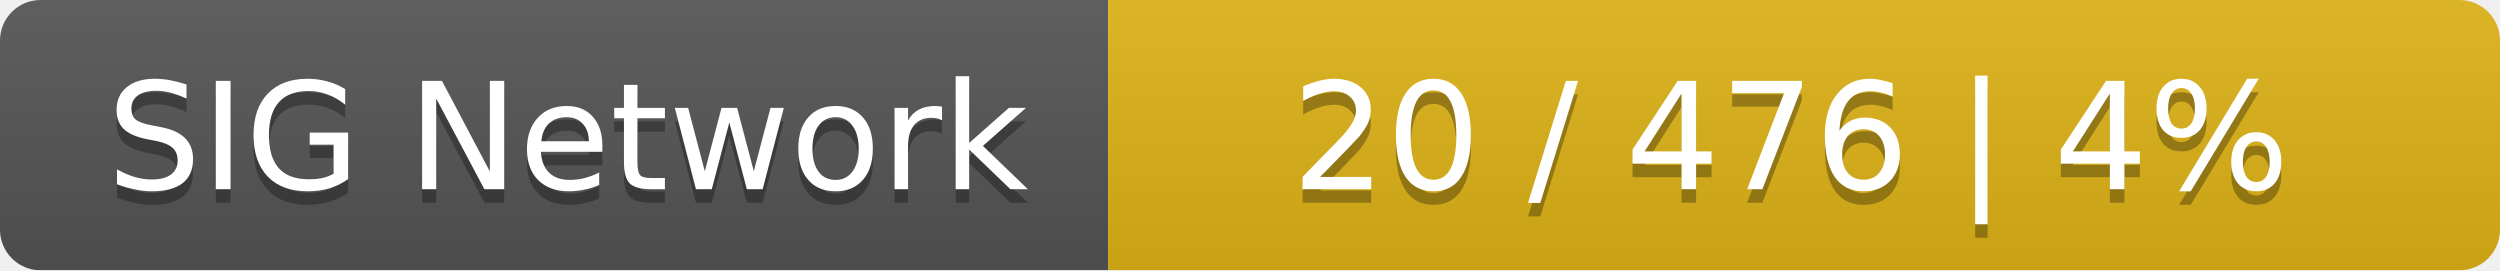
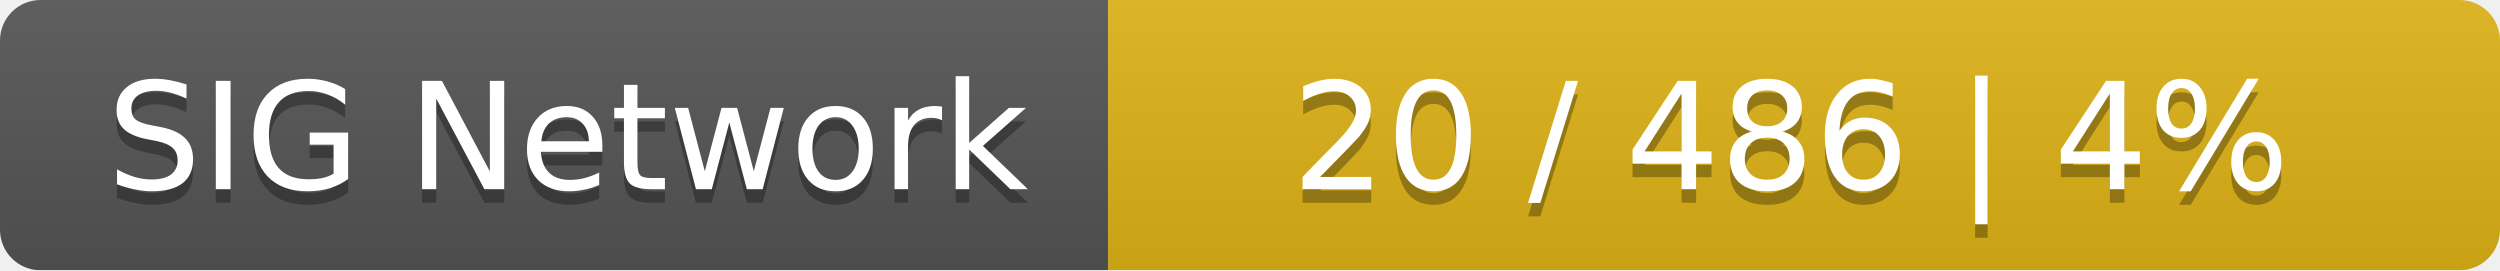
<svg xmlns="http://www.w3.org/2000/svg" width="185" height="20">
  <linearGradient id="smooth" x2="0" y2="100%">
    <stop offset="0" stop-color="#bbb" stop-opacity=".1" />
    <stop offset="1" stop-opacity=".1" />
  </linearGradient>
  <mask id="round">
    <rect width="185" height="20" rx="3" fill="#fff" />
  </mask>
  <g mask="url(#round)">
    <rect width="82" height="20" fill="#555" />
    <rect x="82" width="103" height="20" fill="#dfb317" />
    <rect width="185" height="20" fill="url(#smooth)" />
  </g>
  <g fill="#fff" text-anchor="middle" font-family="DejaVu Sans,Verdana,Geneva,sans-serif" font-size="11">
    <text x="42" y="15" fill="#010101" fill-opacity=".3">SIG Network</text>
    <text x="42" y="14">SIG Network</text>
-     <text x="132.5" y="15" fill="#010101" fill-opacity=".3">20 / 476    |    4%</text>
-     <text x="132.5" y="14">20 / 476    |    4%</text>
+     <text x="132.5" y="15" fill="#010101" fill-opacity=".3">20 / 486    |    4%</text>
+     <text x="132.5" y="14">20 / 486    |    4%</text>
  </g>
</svg>
